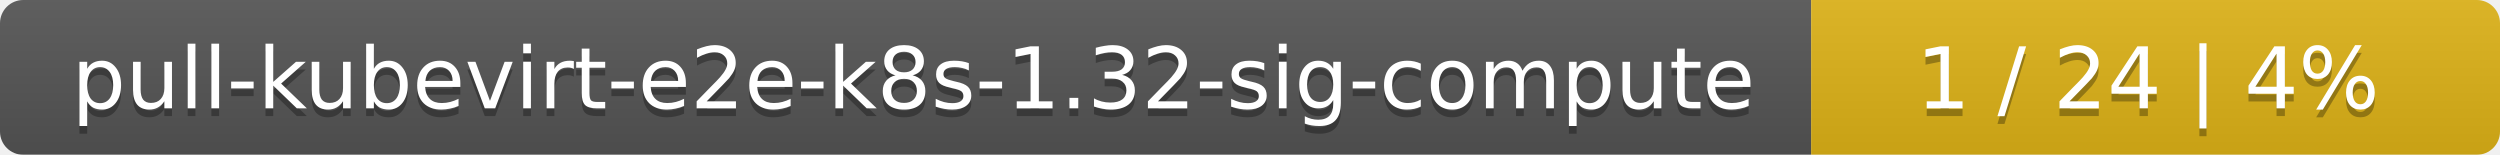
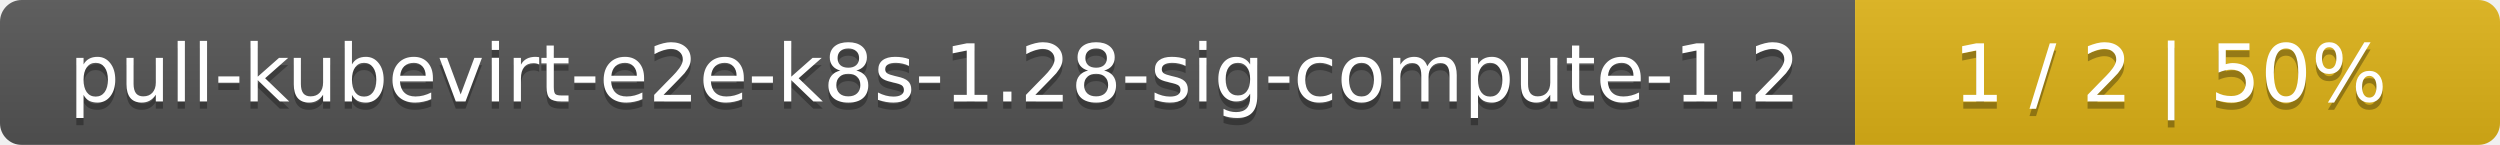
- <svg xmlns="http://www.w3.org/2000/svg" width="323" height="20">
+ <svg xmlns="http://www.w3.org/2000/svg" width="345" height="20">
  <linearGradient id="smooth" x2="0" y2="100%">
    <stop offset="0" stop-color="#bbb" stop-opacity=".1" />
    <stop offset="1" stop-opacity=".1" />
  </linearGradient>
  <mask id="round">
-     <rect width="323" height="20" rx="3" fill="#fff" />
+     <rect width="345" height="20" rx="3" fill="#fff" />
  </mask>
  <g mask="url(#round)">
-     <rect width="234" height="20" fill="#555" />
-     <rect x="234" width="89" height="20" fill="#dfb317" />
-     <rect width="323" height="20" fill="url(#smooth)" />
+     <rect width="256" height="20" fill="#555" />
+     <rect x="256" width="89" height="20" fill="#dfb317" />
+     <rect width="345" height="20" fill="url(#smooth)" />
  </g>
  <g fill="#fff" text-anchor="middle" font-family="DejaVu Sans,Verdana,Geneva,sans-serif" font-size="11">
-     <text x="118" y="15" fill="#010101" fill-opacity=".3">pull-kubevirt-e2e-k8s-1.32-sig-compute</text>
-     <text x="118" y="14">pull-kubevirt-e2e-k8s-1.32-sig-compute</text>
-     <text x="277.5" y="15" fill="#010101" fill-opacity=".3">1 / 24    |    4%</text>
-     <text x="277.5" y="14">1 / 24    |    4%</text>
+     <text x="129" y="15" fill="#010101" fill-opacity=".3">pull-kubevirt-e2e-k8s-1.28-sig-compute-1.2</text>
+     <text x="129" y="14">pull-kubevirt-e2e-k8s-1.28-sig-compute-1.2</text>
+     <text x="299.5" y="15" fill="#010101" fill-opacity=".3">1 / 2    |    50%</text>
+     <text x="299.5" y="14">1 / 2    |    50%</text>
  </g>
</svg>
